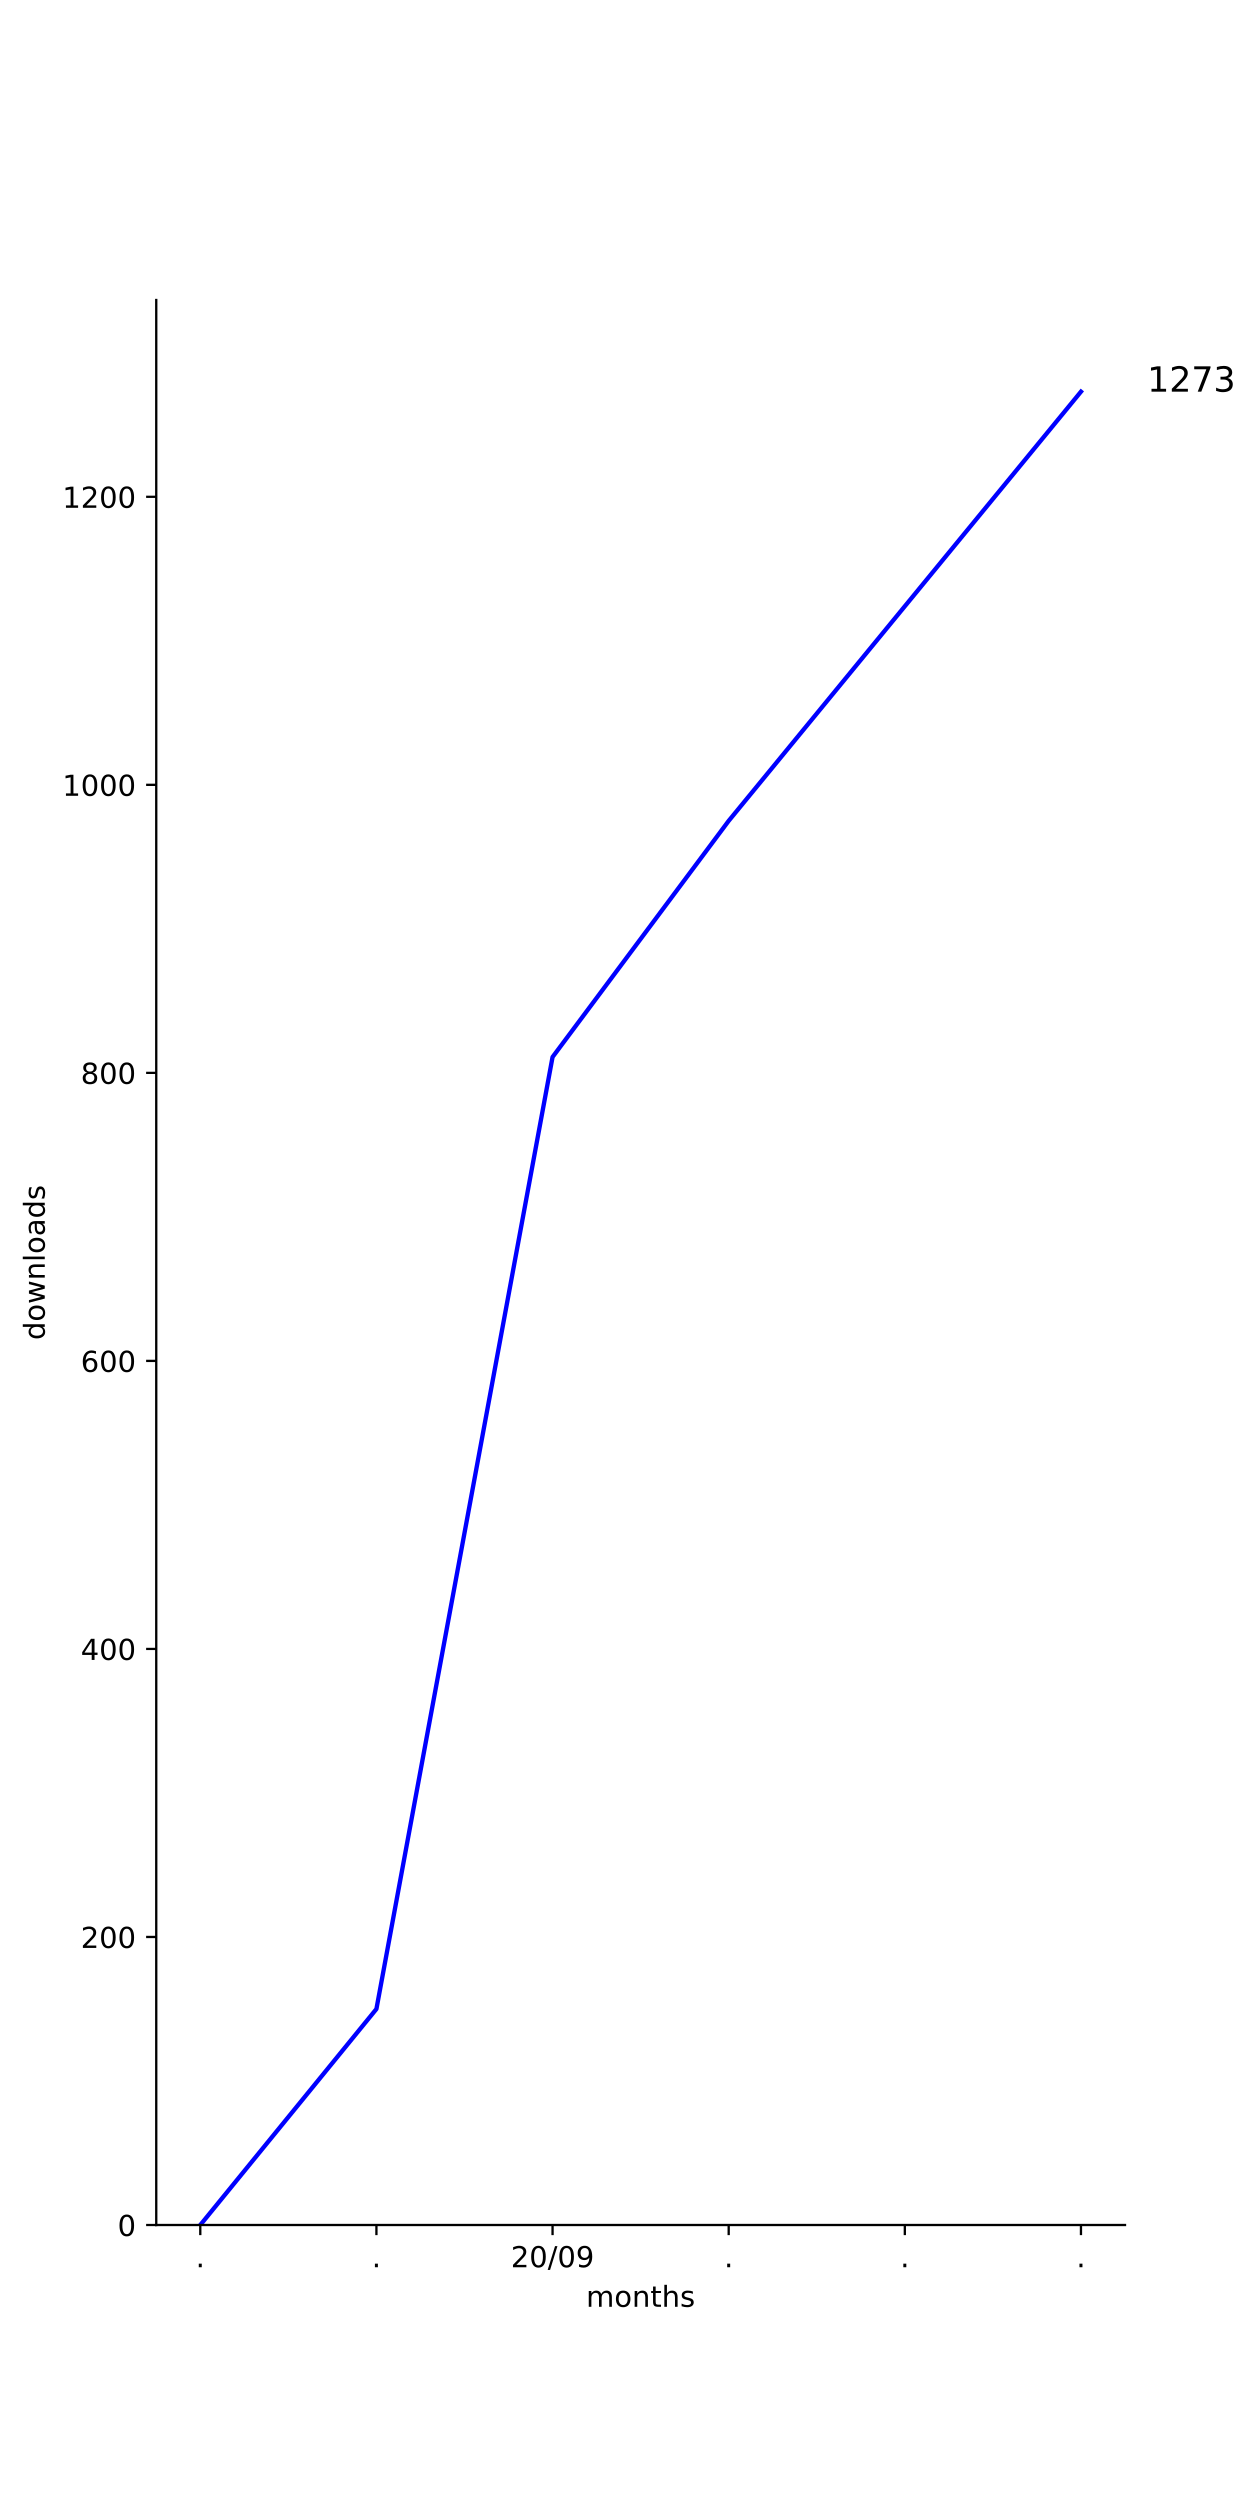
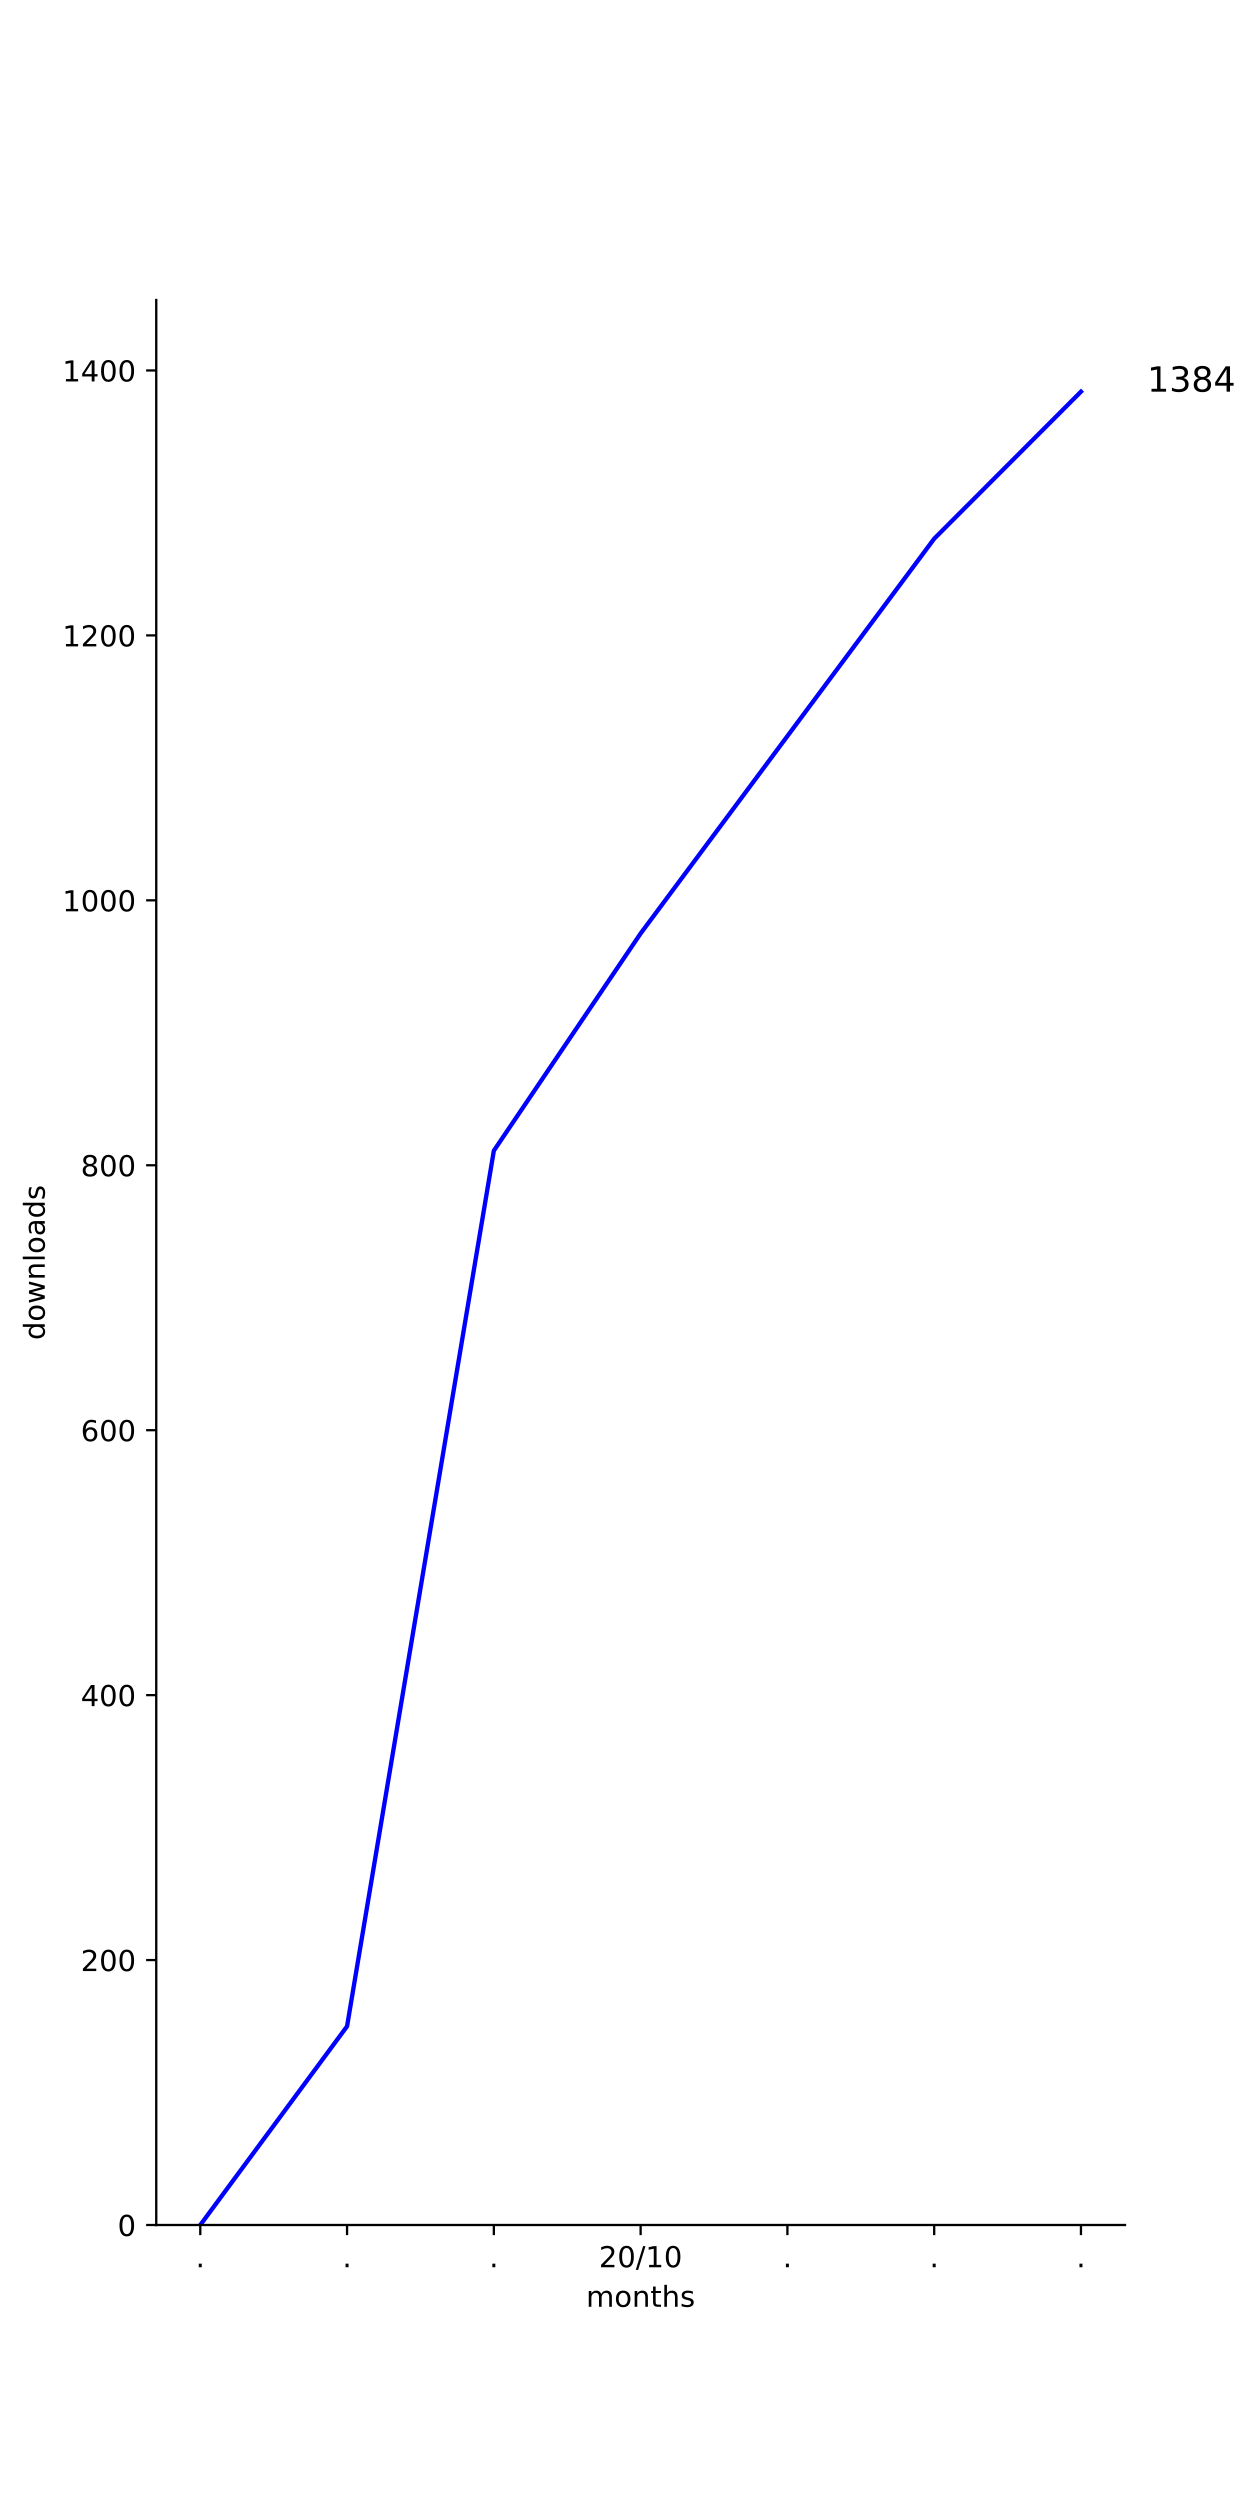
<svg xmlns="http://www.w3.org/2000/svg" xmlns:xlink="http://www.w3.org/1999/xlink" height="864pt" version="1.1" viewBox="0 0 432 864" width="432pt">
  <defs>
    <style type="text/css">
*{stroke-linecap:butt;stroke-linejoin:round;}
  </style>
  </defs>
  <g id="figure_1">
    <g id="patch_1">
      <path d="M 0 864  L 432 864  L 432 0  L 0 0  z " style="fill:#ffffff;" />
    </g>
    <g id="axes_1">
      <g id="patch_2">
        <path d="M 54 768.96  L 388.8 768.96  L 388.8 103.68  L 54 103.68  z " style="fill:#ffffff;" />
      </g>
      <g id="matplotlib.axis_1">
        <g id="xtick_1">
          <g id="line2d_1">
            <defs>
-               <path d="M 0 0  L 0 3.5  " id="mac8d89ace7" style="stroke:#000000;stroke-width:0.8;" />
-             </defs>
-             <g>
-               <use style="stroke:#000000;stroke-width:0.8;" x="69.218" xlink:href="#mac8d89ace7" y="768.96" />
+               <path d="M 0 0  L 0 3.5  " id="m9d33e9a173" style="stroke:#000000;stroke-width:0.8;" />
+             </defs>
+             <g>
+               <use style="stroke:#000000;stroke-width:0.8;" x="69.218" xlink:href="#m9d33e9a173" y="768.96" />
            </g>
          </g>
          <g id="text_1">
            <defs>
              <path d="M 10.688 12.406  L 21 12.406  L 21 0  L 10.688 0  z " id="DejaVuSans-2e" />
            </defs>
            <g transform="translate(67.62912 783.5584)scale(0.1 -0.1)">
              <use xlink:href="#DejaVuSans-2e" />
            </g>
          </g>
        </g>
        <g id="xtick_2">
          <g id="line2d_2">
            <g>
-               <use style="stroke:#000000;stroke-width:0.8;" x="130.091" xlink:href="#mac8d89ace7" y="768.96" />
+               <use style="stroke:#000000;stroke-width:0.8;" x="119.945" xlink:href="#m9d33e9a173" y="768.96" />
            </g>
          </g>
          <g id="text_2">
-             <g transform="translate(128.5018 783.5584)scale(0.1 -0.1)">
+             <g transform="translate(118.3564 783.5584)scale(0.1 -0.1)">
              <use xlink:href="#DejaVuSans-2e" />
            </g>
          </g>
        </g>
        <g id="xtick_3">
          <g id="line2d_3">
            <g>
-               <use style="stroke:#000000;stroke-width:0.8;" x="190.964" xlink:href="#mac8d89ace7" y="768.96" />
+               <use style="stroke:#000000;stroke-width:0.8;" x="170.673" xlink:href="#m9d33e9a173" y="768.96" />
            </g>
          </g>
          <g id="text_3">
+             <g transform="translate(169.0837 783.5584)scale(0.1 -0.1)">
+               <use xlink:href="#DejaVuSans-2e" />
+             </g>
+           </g>
+         </g>
+         <g id="xtick_4">
+           <g id="line2d_4">
+             <g>
+               <use style="stroke:#000000;stroke-width:0.8;" x="221.4" xlink:href="#m9d33e9a173" y="768.96" />
+             </g>
+           </g>
+           <g id="text_4">
            <defs>
              <path d="M 19.188 8.297  L 53.609 8.297  L 53.609 0  L 7.328 0  L 7.328 8.297  Q 12.938 14.109 22.625 23.891  Q 32.328 33.688 34.812 36.531  Q 39.547 41.844 41.422 45.531  Q 43.312 49.219 43.312 52.781  Q 43.312 58.594 39.234 62.25  Q 35.156 65.922 28.609 65.922  Q 23.969 65.922 18.812 64.312  Q 13.672 62.703 7.812 59.422  L 7.812 69.391  Q 13.766 71.781 18.938 73  Q 24.125 74.219 28.422 74.219  Q 39.75 74.219 46.484 68.547  Q 53.219 62.891 53.219 53.422  Q 53.219 48.922 51.531 44.891  Q 49.859 40.875 45.406 35.406  Q 44.188 33.984 37.641 27.219  Q 31.109 20.453 19.188 8.297  z " id="DejaVuSans-32" />
              <path d="M 31.781 66.406  Q 24.172 66.406 20.328 58.906  Q 16.5 51.422 16.5 36.375  Q 16.5 21.391 20.328 13.891  Q 24.172 6.391 31.781 6.391  Q 39.453 6.391 43.281 13.891  Q 47.125 21.391 47.125 36.375  Q 47.125 51.422 43.281 58.906  Q 39.453 66.406 31.781 66.406  z M 31.781 74.219  Q 44.047 74.219 50.516 64.516  Q 56.984 54.828 56.984 36.375  Q 56.984 17.969 50.516 8.266  Q 44.047 -1.422 31.781 -1.422  Q 19.531 -1.422 13.062 8.266  Q 6.594 17.969 6.594 36.375  Q 6.594 54.828 13.062 64.516  Q 19.531 74.219 31.781 74.219  z " id="DejaVuSans-30" />
              <path d="M 25.391 72.906  L 33.688 72.906  L 8.297 -9.281  L 0 -9.281  z " id="DejaVuSans-2f" />
-               <path d="M 10.984 1.516  L 10.984 10.5  Q 14.703 8.734 18.5 7.812  Q 22.312 6.891 25.984 6.891  Q 35.75 6.891 40.891 13.453  Q 46.047 20.016 46.781 33.406  Q 43.953 29.203 39.594 26.953  Q 35.25 24.703 29.984 24.703  Q 19.047 24.703 12.672 31.312  Q 6.297 37.938 6.297 49.422  Q 6.297 60.641 12.938 67.422  Q 19.578 74.219 30.609 74.219  Q 43.266 74.219 49.922 64.516  Q 56.594 54.828 56.594 36.375  Q 56.594 19.141 48.406 8.859  Q 40.234 -1.422 26.422 -1.422  Q 22.703 -1.422 18.891 -0.688  Q 15.094 0.047 10.984 1.516  z M 30.609 32.422  Q 37.25 32.422 41.125 36.953  Q 45.016 41.5 45.016 49.422  Q 45.016 57.281 41.125 61.844  Q 37.25 66.406 30.609 66.406  Q 23.969 66.406 20.094 61.844  Q 16.219 57.281 16.219 49.422  Q 16.219 41.5 20.094 36.953  Q 23.969 32.422 30.609 32.422  z " id="DejaVuSans-39" />
-             </defs>
-             <g transform="translate(176.5543 783.5584)scale(0.1 -0.1)">
+               <path d="M 12.406 8.297  L 28.516 8.297  L 28.516 63.922  L 10.984 60.406  L 10.984 69.391  L 28.422 72.906  L 38.281 72.906  L 38.281 8.297  L 54.391 8.297  L 54.391 0  L 12.406 0  z " id="DejaVuSans-31" />
+             </defs>
+             <g transform="translate(206.9906 783.5584)scale(0.1 -0.1)">
              <use xlink:href="#DejaVuSans-32" />
              <use x="63.623" xlink:href="#DejaVuSans-30" />
              <use x="127.246" xlink:href="#DejaVuSans-2f" />
-               <use x="160.938" xlink:href="#DejaVuSans-30" />
-               <use x="224.561" xlink:href="#DejaVuSans-39" />
-             </g>
-           </g>
-         </g>
-         <g id="xtick_4">
-           <g id="line2d_4">
-             <g>
-               <use style="stroke:#000000;stroke-width:0.8;" x="251.836" xlink:href="#mac8d89ace7" y="768.96" />
-             </g>
-           </g>
-           <g id="text_4">
-             <g transform="translate(250.2473 783.5584)scale(0.1 -0.1)">
-               <use xlink:href="#DejaVuSans-2e" />
+               <use x="160.938" xlink:href="#DejaVuSans-31" />
+               <use x="224.561" xlink:href="#DejaVuSans-30" />
            </g>
          </g>
        </g>
        <g id="xtick_5">
          <g id="line2d_5">
            <g>
-               <use style="stroke:#000000;stroke-width:0.8;" x="312.709" xlink:href="#mac8d89ace7" y="768.96" />
+               <use style="stroke:#000000;stroke-width:0.8;" x="272.127" xlink:href="#m9d33e9a173" y="768.96" />
            </g>
          </g>
          <g id="text_5">
-             <g transform="translate(311.12 783.5584)scale(0.1 -0.1)">
+             <g transform="translate(270.5382 783.5584)scale(0.1 -0.1)">
              <use xlink:href="#DejaVuSans-2e" />
            </g>
          </g>
        </g>
        <g id="xtick_6">
          <g id="line2d_6">
            <g>
-               <use style="stroke:#000000;stroke-width:0.8;" x="373.582" xlink:href="#mac8d89ace7" y="768.96" />
+               <use style="stroke:#000000;stroke-width:0.8;" x="322.855" xlink:href="#m9d33e9a173" y="768.96" />
            </g>
          </g>
          <g id="text_6">
+             <g transform="translate(321.2655 783.5584)scale(0.1 -0.1)">
+               <use xlink:href="#DejaVuSans-2e" />
+             </g>
+           </g>
+         </g>
+         <g id="xtick_7">
+           <g id="line2d_7">
+             <g>
+               <use style="stroke:#000000;stroke-width:0.8;" x="373.582" xlink:href="#m9d33e9a173" y="768.96" />
+             </g>
+           </g>
+           <g id="text_7">
            <g transform="translate(371.9928 783.5584)scale(0.1 -0.1)">
              <use xlink:href="#DejaVuSans-2e" />
            </g>
          </g>
        </g>
-         <g id="text_7">
+         <g id="text_8">
          <defs>
            <path d="M 52 44.188  Q 55.375 50.25 60.062 53.125  Q 64.75 56 71.094 56  Q 79.641 56 84.281 50.016  Q 88.922 44.047 88.922 33.016  L 88.922 0  L 79.891 0  L 79.891 32.719  Q 79.891 40.578 77.094 44.375  Q 74.312 48.188 68.609 48.188  Q 61.625 48.188 57.562 43.547  Q 53.516 38.922 53.516 30.906  L 53.516 0  L 44.484 0  L 44.484 32.719  Q 44.484 40.625 41.703 44.406  Q 38.922 48.188 33.109 48.188  Q 26.219 48.188 22.156 43.531  Q 18.109 38.875 18.109 30.906  L 18.109 0  L 9.078 0  L 9.078 54.688  L 18.109 54.688  L 18.109 46.188  Q 21.188 51.219 25.484 53.609  Q 29.781 56 35.688 56  Q 41.656 56 45.828 52.969  Q 50 49.953 52 44.188  z " id="DejaVuSans-6d" />
            <path d="M 30.609 48.391  Q 23.391 48.391 19.188 42.75  Q 14.984 37.109 14.984 27.297  Q 14.984 17.484 19.156 11.844  Q 23.344 6.203 30.609 6.203  Q 37.797 6.203 41.984 11.859  Q 46.188 17.531 46.188 27.297  Q 46.188 37.016 41.984 42.703  Q 37.797 48.391 30.609 48.391  z M 30.609 56  Q 42.328 56 49.016 48.375  Q 55.719 40.766 55.719 27.297  Q 55.719 13.875 49.016 6.219  Q 42.328 -1.422 30.609 -1.422  Q 18.844 -1.422 12.172 6.219  Q 5.516 13.875 5.516 27.297  Q 5.516 40.766 12.172 48.375  Q 18.844 56 30.609 56  z " id="DejaVuSans-6f" />
            <path d="M 54.891 33.016  L 54.891 0  L 45.906 0  L 45.906 32.719  Q 45.906 40.484 42.875 44.328  Q 39.844 48.188 33.797 48.188  Q 26.516 48.188 22.312 43.547  Q 18.109 38.922 18.109 30.906  L 18.109 0  L 9.078 0  L 9.078 54.688  L 18.109 54.688  L 18.109 46.188  Q 21.344 51.125 25.703 53.562  Q 30.078 56 35.797 56  Q 45.219 56 50.047 50.172  Q 54.891 44.344 54.891 33.016  z " id="DejaVuSans-6e" />
            <path d="M 18.312 70.219  L 18.312 54.688  L 36.812 54.688  L 36.812 47.703  L 18.312 47.703  L 18.312 18.016  Q 18.312 11.328 20.141 9.422  Q 21.969 7.516 27.594 7.516  L 36.812 7.516  L 36.812 0  L 27.594 0  Q 17.188 0 13.234 3.875  Q 9.281 7.766 9.281 18.016  L 9.281 47.703  L 2.688 47.703  L 2.688 54.688  L 9.281 54.688  L 9.281 70.219  z " id="DejaVuSans-74" />
            <path d="M 54.891 33.016  L 54.891 0  L 45.906 0  L 45.906 32.719  Q 45.906 40.484 42.875 44.328  Q 39.844 48.188 33.797 48.188  Q 26.516 48.188 22.312 43.547  Q 18.109 38.922 18.109 30.906  L 18.109 0  L 9.078 0  L 9.078 75.984  L 18.109 75.984  L 18.109 46.188  Q 21.344 51.125 25.703 53.562  Q 30.078 56 35.797 56  Q 45.219 56 50.047 50.172  Q 54.891 44.344 54.891 33.016  z " id="DejaVuSans-68" />
            <path d="M 44.281 53.078  L 44.281 44.578  Q 40.484 46.531 36.375 47.5  Q 32.281 48.484 27.875 48.484  Q 21.188 48.484 17.844 46.438  Q 14.5 44.391 14.5 40.281  Q 14.5 37.156 16.891 35.375  Q 19.281 33.594 26.516 31.984  L 29.594 31.297  Q 39.156 29.25 43.188 25.516  Q 47.219 21.781 47.219 15.094  Q 47.219 7.469 41.188 3.016  Q 35.156 -1.422 24.609 -1.422  Q 20.219 -1.422 15.453 -0.562  Q 10.688 0.297 5.422 2  L 5.422 11.281  Q 10.406 8.688 15.234 7.391  Q 20.062 6.109 24.812 6.109  Q 31.156 6.109 34.562 8.281  Q 37.984 10.453 37.984 14.406  Q 37.984 18.062 35.516 20.016  Q 33.062 21.969 24.703 23.781  L 21.578 24.516  Q 13.234 26.266 9.516 29.906  Q 5.812 33.547 5.812 39.891  Q 5.812 47.609 11.281 51.797  Q 16.75 56 26.812 56  Q 31.781 56 36.172 55.266  Q 40.578 54.547 44.281 53.078  z " id="DejaVuSans-73" />
          </defs>
          <g transform="translate(202.568 797.2366)scale(0.1 -0.1)">
            <use xlink:href="#DejaVuSans-6d" />
            <use x="97.412" xlink:href="#DejaVuSans-6f" />
            <use x="158.594" xlink:href="#DejaVuSans-6e" />
            <use x="221.973" xlink:href="#DejaVuSans-74" />
            <use x="261.182" xlink:href="#DejaVuSans-68" />
            <use x="324.561" xlink:href="#DejaVuSans-73" />
          </g>
        </g>
      </g>
      <g id="matplotlib.axis_2">
        <g id="ytick_1">
-           <g id="line2d_7">
-             <defs>
-               <path d="M 0 0  L -3.5 0  " id="mee8512152b" style="stroke:#000000;stroke-width:0.8;" />
-             </defs>
-             <g>
-               <use style="stroke:#000000;stroke-width:0.8;" x="54" xlink:href="#mee8512152b" y="768.96" />
-             </g>
-           </g>
-           <g id="text_8">
+           <g id="line2d_8">
+             <defs>
+               <path d="M 0 0  L -3.5 0  " id="mcf1ebfbefe" style="stroke:#000000;stroke-width:0.8;" />
+             </defs>
+             <g>
+               <use style="stroke:#000000;stroke-width:0.8;" x="54" xlink:href="#mcf1ebfbefe" y="768.96" />
+             </g>
+           </g>
+           <g id="text_9">
            <g transform="translate(40.6375 772.7592)scale(0.1 -0.1)">
              <use xlink:href="#DejaVuSans-30" />
            </g>
          </g>
        </g>
        <g id="ytick_2">
-           <g id="line2d_8">
-             <g>
-               <use style="stroke:#000000;stroke-width:0.8;" x="54" xlink:href="#mee8512152b" y="669.416" />
-             </g>
-           </g>
-           <g id="text_9">
-             <g transform="translate(27.9125 673.2148)scale(0.1 -0.1)">
+           <g id="line2d_9">
+             <g>
+               <use style="stroke:#000000;stroke-width:0.8;" x="54" xlink:href="#mcf1ebfbefe" y="677.399" />
+             </g>
+           </g>
+           <g id="text_10">
+             <g transform="translate(27.9125 681.1985)scale(0.1 -0.1)">
              <use xlink:href="#DejaVuSans-32" />
              <use x="63.623" xlink:href="#DejaVuSans-30" />
              <use x="127.246" xlink:href="#DejaVuSans-30" />
            </g>
          </g>
        </g>
        <g id="ytick_3">
-           <g id="line2d_9">
-             <g>
-               <use style="stroke:#000000;stroke-width:0.8;" x="54" xlink:href="#mee8512152b" y="569.871" />
-             </g>
-           </g>
-           <g id="text_10">
+           <g id="line2d_10">
+             <g>
+               <use style="stroke:#000000;stroke-width:0.8;" x="54" xlink:href="#mcf1ebfbefe" y="585.839" />
+             </g>
+           </g>
+           <g id="text_11">
            <defs>
              <path d="M 37.797 64.312  L 12.891 25.391  L 37.797 25.391  z M 35.203 72.906  L 47.609 72.906  L 47.609 25.391  L 58.016 25.391  L 58.016 17.188  L 47.609 17.188  L 47.609 0  L 37.797 0  L 37.797 17.188  L 4.891 17.188  L 4.891 26.703  z " id="DejaVuSans-34" />
            </defs>
-             <g transform="translate(27.9125 573.6705)scale(0.1 -0.1)">
+             <g transform="translate(27.9125 589.6378)scale(0.1 -0.1)">
              <use xlink:href="#DejaVuSans-34" />
              <use x="63.623" xlink:href="#DejaVuSans-30" />
              <use x="127.246" xlink:href="#DejaVuSans-30" />
            </g>
          </g>
        </g>
        <g id="ytick_4">
-           <g id="line2d_10">
-             <g>
-               <use style="stroke:#000000;stroke-width:0.8;" x="54" xlink:href="#mee8512152b" y="470.327" />
-             </g>
-           </g>
-           <g id="text_11">
+           <g id="line2d_11">
+             <g>
+               <use style="stroke:#000000;stroke-width:0.8;" x="54" xlink:href="#mcf1ebfbefe" y="494.278" />
+             </g>
+           </g>
+           <g id="text_12">
            <defs>
              <path d="M 33.016 40.375  Q 26.375 40.375 22.484 35.828  Q 18.609 31.297 18.609 23.391  Q 18.609 15.531 22.484 10.953  Q 26.375 6.391 33.016 6.391  Q 39.656 6.391 43.531 10.953  Q 47.406 15.531 47.406 23.391  Q 47.406 31.297 43.531 35.828  Q 39.656 40.375 33.016 40.375  z M 52.594 71.297  L 52.594 62.312  Q 48.875 64.062 45.094 64.984  Q 41.312 65.922 37.594 65.922  Q 27.828 65.922 22.672 59.328  Q 17.531 52.734 16.797 39.406  Q 19.672 43.656 24.016 45.922  Q 28.375 48.188 33.594 48.188  Q 44.578 48.188 50.953 41.516  Q 57.328 34.859 57.328 23.391  Q 57.328 12.156 50.688 5.359  Q 44.047 -1.422 33.016 -1.422  Q 20.359 -1.422 13.672 8.266  Q 6.984 17.969 6.984 36.375  Q 6.984 53.656 15.188 63.938  Q 23.391 74.219 37.203 74.219  Q 40.922 74.219 44.703 73.484  Q 48.484 72.75 52.594 71.297  z " id="DejaVuSans-36" />
            </defs>
-             <g transform="translate(27.9125 474.1261)scale(0.1 -0.1)">
+             <g transform="translate(27.9125 498.0771)scale(0.1 -0.1)">
              <use xlink:href="#DejaVuSans-36" />
              <use x="63.623" xlink:href="#DejaVuSans-30" />
              <use x="127.246" xlink:href="#DejaVuSans-30" />
            </g>
          </g>
        </g>
        <g id="ytick_5">
-           <g id="line2d_11">
-             <g>
-               <use style="stroke:#000000;stroke-width:0.8;" x="54" xlink:href="#mee8512152b" y="370.782" />
-             </g>
-           </g>
-           <g id="text_12">
+           <g id="line2d_12">
+             <g>
+               <use style="stroke:#000000;stroke-width:0.8;" x="54" xlink:href="#mcf1ebfbefe" y="402.717" />
+             </g>
+           </g>
+           <g id="text_13">
            <defs>
              <path d="M 31.781 34.625  Q 24.75 34.625 20.719 30.859  Q 16.703 27.094 16.703 20.516  Q 16.703 13.922 20.719 10.156  Q 24.75 6.391 31.781 6.391  Q 38.812 6.391 42.859 10.172  Q 46.922 13.969 46.922 20.516  Q 46.922 27.094 42.891 30.859  Q 38.875 34.625 31.781 34.625  z M 21.922 38.812  Q 15.578 40.375 12.031 44.719  Q 8.5 49.078 8.5 55.328  Q 8.5 64.062 14.719 69.141  Q 20.953 74.219 31.781 74.219  Q 42.672 74.219 48.875 69.141  Q 55.078 64.062 55.078 55.328  Q 55.078 49.078 51.531 44.719  Q 48 40.375 41.703 38.812  Q 48.828 37.156 52.797 32.312  Q 56.781 27.484 56.781 20.516  Q 56.781 9.906 50.312 4.234  Q 43.844 -1.422 31.781 -1.422  Q 19.734 -1.422 13.25 4.234  Q 6.781 9.906 6.781 20.516  Q 6.781 27.484 10.781 32.312  Q 14.797 37.156 21.922 38.812  z M 18.312 54.391  Q 18.312 48.734 21.844 45.562  Q 25.391 42.391 31.781 42.391  Q 38.141 42.391 41.719 45.562  Q 45.312 48.734 45.312 54.391  Q 45.312 60.062 41.719 63.234  Q 38.141 66.406 31.781 66.406  Q 25.391 66.406 21.844 63.234  Q 18.312 60.062 18.312 54.391  z " id="DejaVuSans-38" />
            </defs>
-             <g transform="translate(27.9125 374.5817)scale(0.1 -0.1)">
+             <g transform="translate(27.9125 406.5164)scale(0.1 -0.1)">
              <use xlink:href="#DejaVuSans-38" />
              <use x="63.623" xlink:href="#DejaVuSans-30" />
              <use x="127.246" xlink:href="#DejaVuSans-30" />
            </g>
          </g>
        </g>
        <g id="ytick_6">
-           <g id="line2d_12">
-             <g>
-               <use style="stroke:#000000;stroke-width:0.8;" x="54" xlink:href="#mee8512152b" y="271.238" />
-             </g>
-           </g>
-           <g id="text_13">
-             <defs>
-               <path d="M 12.406 8.297  L 28.516 8.297  L 28.516 63.922  L 10.984 60.406  L 10.984 69.391  L 28.422 72.906  L 38.281 72.906  L 38.281 8.297  L 54.391 8.297  L 54.391 0  L 12.406 0  z " id="DejaVuSans-31" />
-             </defs>
-             <g transform="translate(21.55 275.0373)scale(0.1 -0.1)">
+           <g id="line2d_13">
+             <g>
+               <use style="stroke:#000000;stroke-width:0.8;" x="54" xlink:href="#mcf1ebfbefe" y="311.157" />
+             </g>
+           </g>
+           <g id="text_14">
+             <g transform="translate(21.55 314.9558)scale(0.1 -0.1)">
              <use xlink:href="#DejaVuSans-31" />
              <use x="63.623" xlink:href="#DejaVuSans-30" />
              <use x="127.246" xlink:href="#DejaVuSans-30" />
              <use x="190.869" xlink:href="#DejaVuSans-30" />
            </g>
          </g>
        </g>
        <g id="ytick_7">
-           <g id="line2d_13">
-             <g>
-               <use style="stroke:#000000;stroke-width:0.8;" x="54" xlink:href="#mee8512152b" y="171.694" />
-             </g>
-           </g>
-           <g id="text_14">
-             <g transform="translate(21.55 175.4929)scale(0.1 -0.1)">
+           <g id="line2d_14">
+             <g>
+               <use style="stroke:#000000;stroke-width:0.8;" x="54" xlink:href="#mcf1ebfbefe" y="219.596" />
+             </g>
+           </g>
+           <g id="text_15">
+             <g transform="translate(21.55 223.3951)scale(0.1 -0.1)">
              <use xlink:href="#DejaVuSans-31" />
              <use x="63.623" xlink:href="#DejaVuSans-32" />
              <use x="127.246" xlink:href="#DejaVuSans-30" />
              <use x="190.869" xlink:href="#DejaVuSans-30" />
            </g>
          </g>
        </g>
-         <g id="text_15">
+         <g id="ytick_8">
+           <g id="line2d_15">
+             <g>
+               <use style="stroke:#000000;stroke-width:0.8;" x="54" xlink:href="#mcf1ebfbefe" y="128.035" />
+             </g>
+           </g>
+           <g id="text_16">
+             <g transform="translate(21.55 131.8344)scale(0.1 -0.1)">
+               <use xlink:href="#DejaVuSans-31" />
+               <use x="63.623" xlink:href="#DejaVuSans-34" />
+               <use x="127.246" xlink:href="#DejaVuSans-30" />
+               <use x="190.869" xlink:href="#DejaVuSans-30" />
+             </g>
+           </g>
+         </g>
+         <g id="text_17">
          <defs>
            <path d="M 45.406 46.391  L 45.406 75.984  L 54.391 75.984  L 54.391 0  L 45.406 0  L 45.406 8.203  Q 42.578 3.328 38.25 0.953  Q 33.938 -1.422 27.875 -1.422  Q 17.969 -1.422 11.734 6.484  Q 5.516 14.406 5.516 27.297  Q 5.516 40.188 11.734 48.094  Q 17.969 56 27.875 56  Q 33.938 56 38.25 53.625  Q 42.578 51.266 45.406 46.391  z M 14.797 27.297  Q 14.797 17.391 18.875 11.75  Q 22.953 6.109 30.078 6.109  Q 37.203 6.109 41.297 11.75  Q 45.406 17.391 45.406 27.297  Q 45.406 37.203 41.297 42.844  Q 37.203 48.484 30.078 48.484  Q 22.953 48.484 18.875 42.844  Q 14.797 37.203 14.797 27.297  z " id="DejaVuSans-64" />
            <path d="M 4.203 54.688  L 13.188 54.688  L 24.422 12.016  L 35.594 54.688  L 46.188 54.688  L 57.422 12.016  L 68.609 54.688  L 77.594 54.688  L 63.281 0  L 52.688 0  L 40.922 44.828  L 29.109 0  L 18.5 0  z " id="DejaVuSans-77" />
            <path d="M 9.422 75.984  L 18.406 75.984  L 18.406 0  L 9.422 0  z " id="DejaVuSans-6c" />
            <path d="M 34.281 27.484  Q 23.391 27.484 19.188 25  Q 14.984 22.516 14.984 16.5  Q 14.984 11.719 18.141 8.906  Q 21.297 6.109 26.703 6.109  Q 34.188 6.109 38.703 11.406  Q 43.219 16.703 43.219 25.484  L 43.219 27.484  z M 52.203 31.203  L 52.203 0  L 43.219 0  L 43.219 8.297  Q 40.141 3.328 35.547 0.953  Q 30.953 -1.422 24.312 -1.422  Q 15.922 -1.422 10.953 3.297  Q 6 8.016 6 15.922  Q 6 25.141 12.172 29.828  Q 18.359 34.516 30.609 34.516  L 43.219 34.516  L 43.219 35.406  Q 43.219 41.609 39.141 45  Q 35.062 48.391 27.688 48.391  Q 23 48.391 18.547 47.266  Q 14.109 46.141 10.016 43.891  L 10.016 52.203  Q 14.938 54.109 19.578 55.047  Q 24.219 56 28.609 56  Q 40.484 56 46.344 49.844  Q 52.203 43.703 52.203 31.203  z " id="DejaVuSans-61" />
          </defs>
          <g transform="translate(15.47031 463.1028)rotate(-90)scale(0.1 -0.1)">
            <use xlink:href="#DejaVuSans-64" />
            <use x="63.477" xlink:href="#DejaVuSans-6f" />
            <use x="124.658" xlink:href="#DejaVuSans-77" />
            <use x="206.445" xlink:href="#DejaVuSans-6e" />
            <use x="269.824" xlink:href="#DejaVuSans-6c" />
            <use x="297.607" xlink:href="#DejaVuSans-6f" />
            <use x="358.789" xlink:href="#DejaVuSans-61" />
            <use x="420.068" xlink:href="#DejaVuSans-64" />
            <use x="483.545" xlink:href="#DejaVuSans-73" />
          </g>
        </g>
      </g>
-       <g id="line2d_14">
-         <path clip-path="url(#pe7d5ee8ad0)" d="M 69.218 768.96  L 130.091 694.302  L 190.964 365.308  L 251.836 283.681  L 312.709 209.521  L 373.582 135.36  " style="fill:none;stroke:#0000ff;stroke-linecap:square;stroke-width:1.5;" />
+       <g id="line2d_16">
+         <path clip-path="url(#p35e8e59dab)" d="M 69.218 768.96  L 119.945 700.289  L 170.673 397.681  L 221.4 322.602  L 272.127 254.389  L 322.855 186.176  L 373.582 135.36  " style="fill:none;stroke:#0000ff;stroke-linecap:square;stroke-width:1.5;" />
      </g>
      <g id="patch_3">
        <path d="M 54 768.96  L 54 103.68  " style="fill:none;stroke:#000000;stroke-linecap:square;stroke-linejoin:miter;stroke-width:0.8;" />
      </g>
      <g id="patch_4">
        <path d="M 54 768.96  L 388.8 768.96  " style="fill:none;stroke:#000000;stroke-linecap:square;stroke-linejoin:miter;stroke-width:0.8;" />
      </g>
-       <g id="text_16">
+       <g id="text_18">
        <defs>
          <path id="DejaVuSans-20" />
-           <path d="M 8.203 72.906  L 55.078 72.906  L 55.078 68.703  L 28.609 0  L 18.312 0  L 43.219 64.594  L 8.203 64.594  z " id="DejaVuSans-37" />
          <path d="M 40.578 39.312  Q 47.656 37.797 51.625 33  Q 55.609 28.219 55.609 21.188  Q 55.609 10.406 48.188 4.484  Q 40.766 -1.422 27.094 -1.422  Q 22.516 -1.422 17.656 -0.516  Q 12.797 0.391 7.625 2.203  L 7.625 11.719  Q 11.719 9.328 16.594 8.109  Q 21.484 6.891 26.812 6.891  Q 36.078 6.891 40.938 10.547  Q 45.797 14.203 45.797 21.188  Q 45.797 27.641 41.281 31.266  Q 36.766 34.906 28.719 34.906  L 20.219 34.906  L 20.219 43.016  L 29.109 43.016  Q 36.375 43.016 40.234 45.922  Q 44.094 48.828 44.094 54.297  Q 44.094 59.906 40.109 62.906  Q 36.141 65.922 28.719 65.922  Q 24.656 65.922 20.016 65.031  Q 15.375 64.156 9.812 62.312  L 9.812 71.094  Q 15.438 72.656 20.344 73.438  Q 25.25 74.219 29.594 74.219  Q 40.828 74.219 47.359 69.109  Q 53.906 64.016 53.906 55.328  Q 53.906 49.266 50.438 45.094  Q 46.969 40.922 40.578 39.312  z " id="DejaVuSans-33" />
        </defs>
        <g transform="translate(373.5818 135.36)scale(0.12 -0.12)">
          <use xlink:href="#DejaVuSans-20" />
          <use x="31.787" xlink:href="#DejaVuSans-20" />
          <use x="63.574" xlink:href="#DejaVuSans-20" />
          <use x="95.361" xlink:href="#DejaVuSans-20" />
          <use x="127.148" xlink:href="#DejaVuSans-20" />
          <use x="158.936" xlink:href="#DejaVuSans-20" />
          <use x="190.723" xlink:href="#DejaVuSans-31" />
-           <use x="254.346" xlink:href="#DejaVuSans-32" />
-           <use x="317.969" xlink:href="#DejaVuSans-37" />
-           <use x="381.592" xlink:href="#DejaVuSans-33" />
+           <use x="254.346" xlink:href="#DejaVuSans-33" />
+           <use x="317.969" xlink:href="#DejaVuSans-38" />
+           <use x="381.592" xlink:href="#DejaVuSans-34" />
        </g>
      </g>
    </g>
  </g>
  <defs>
-     <clipPath id="pe7d5ee8ad0">
+     <clipPath id="p35e8e59dab">
      <rect height="665.28" width="334.8" x="54" y="103.68" />
    </clipPath>
  </defs>
</svg>
